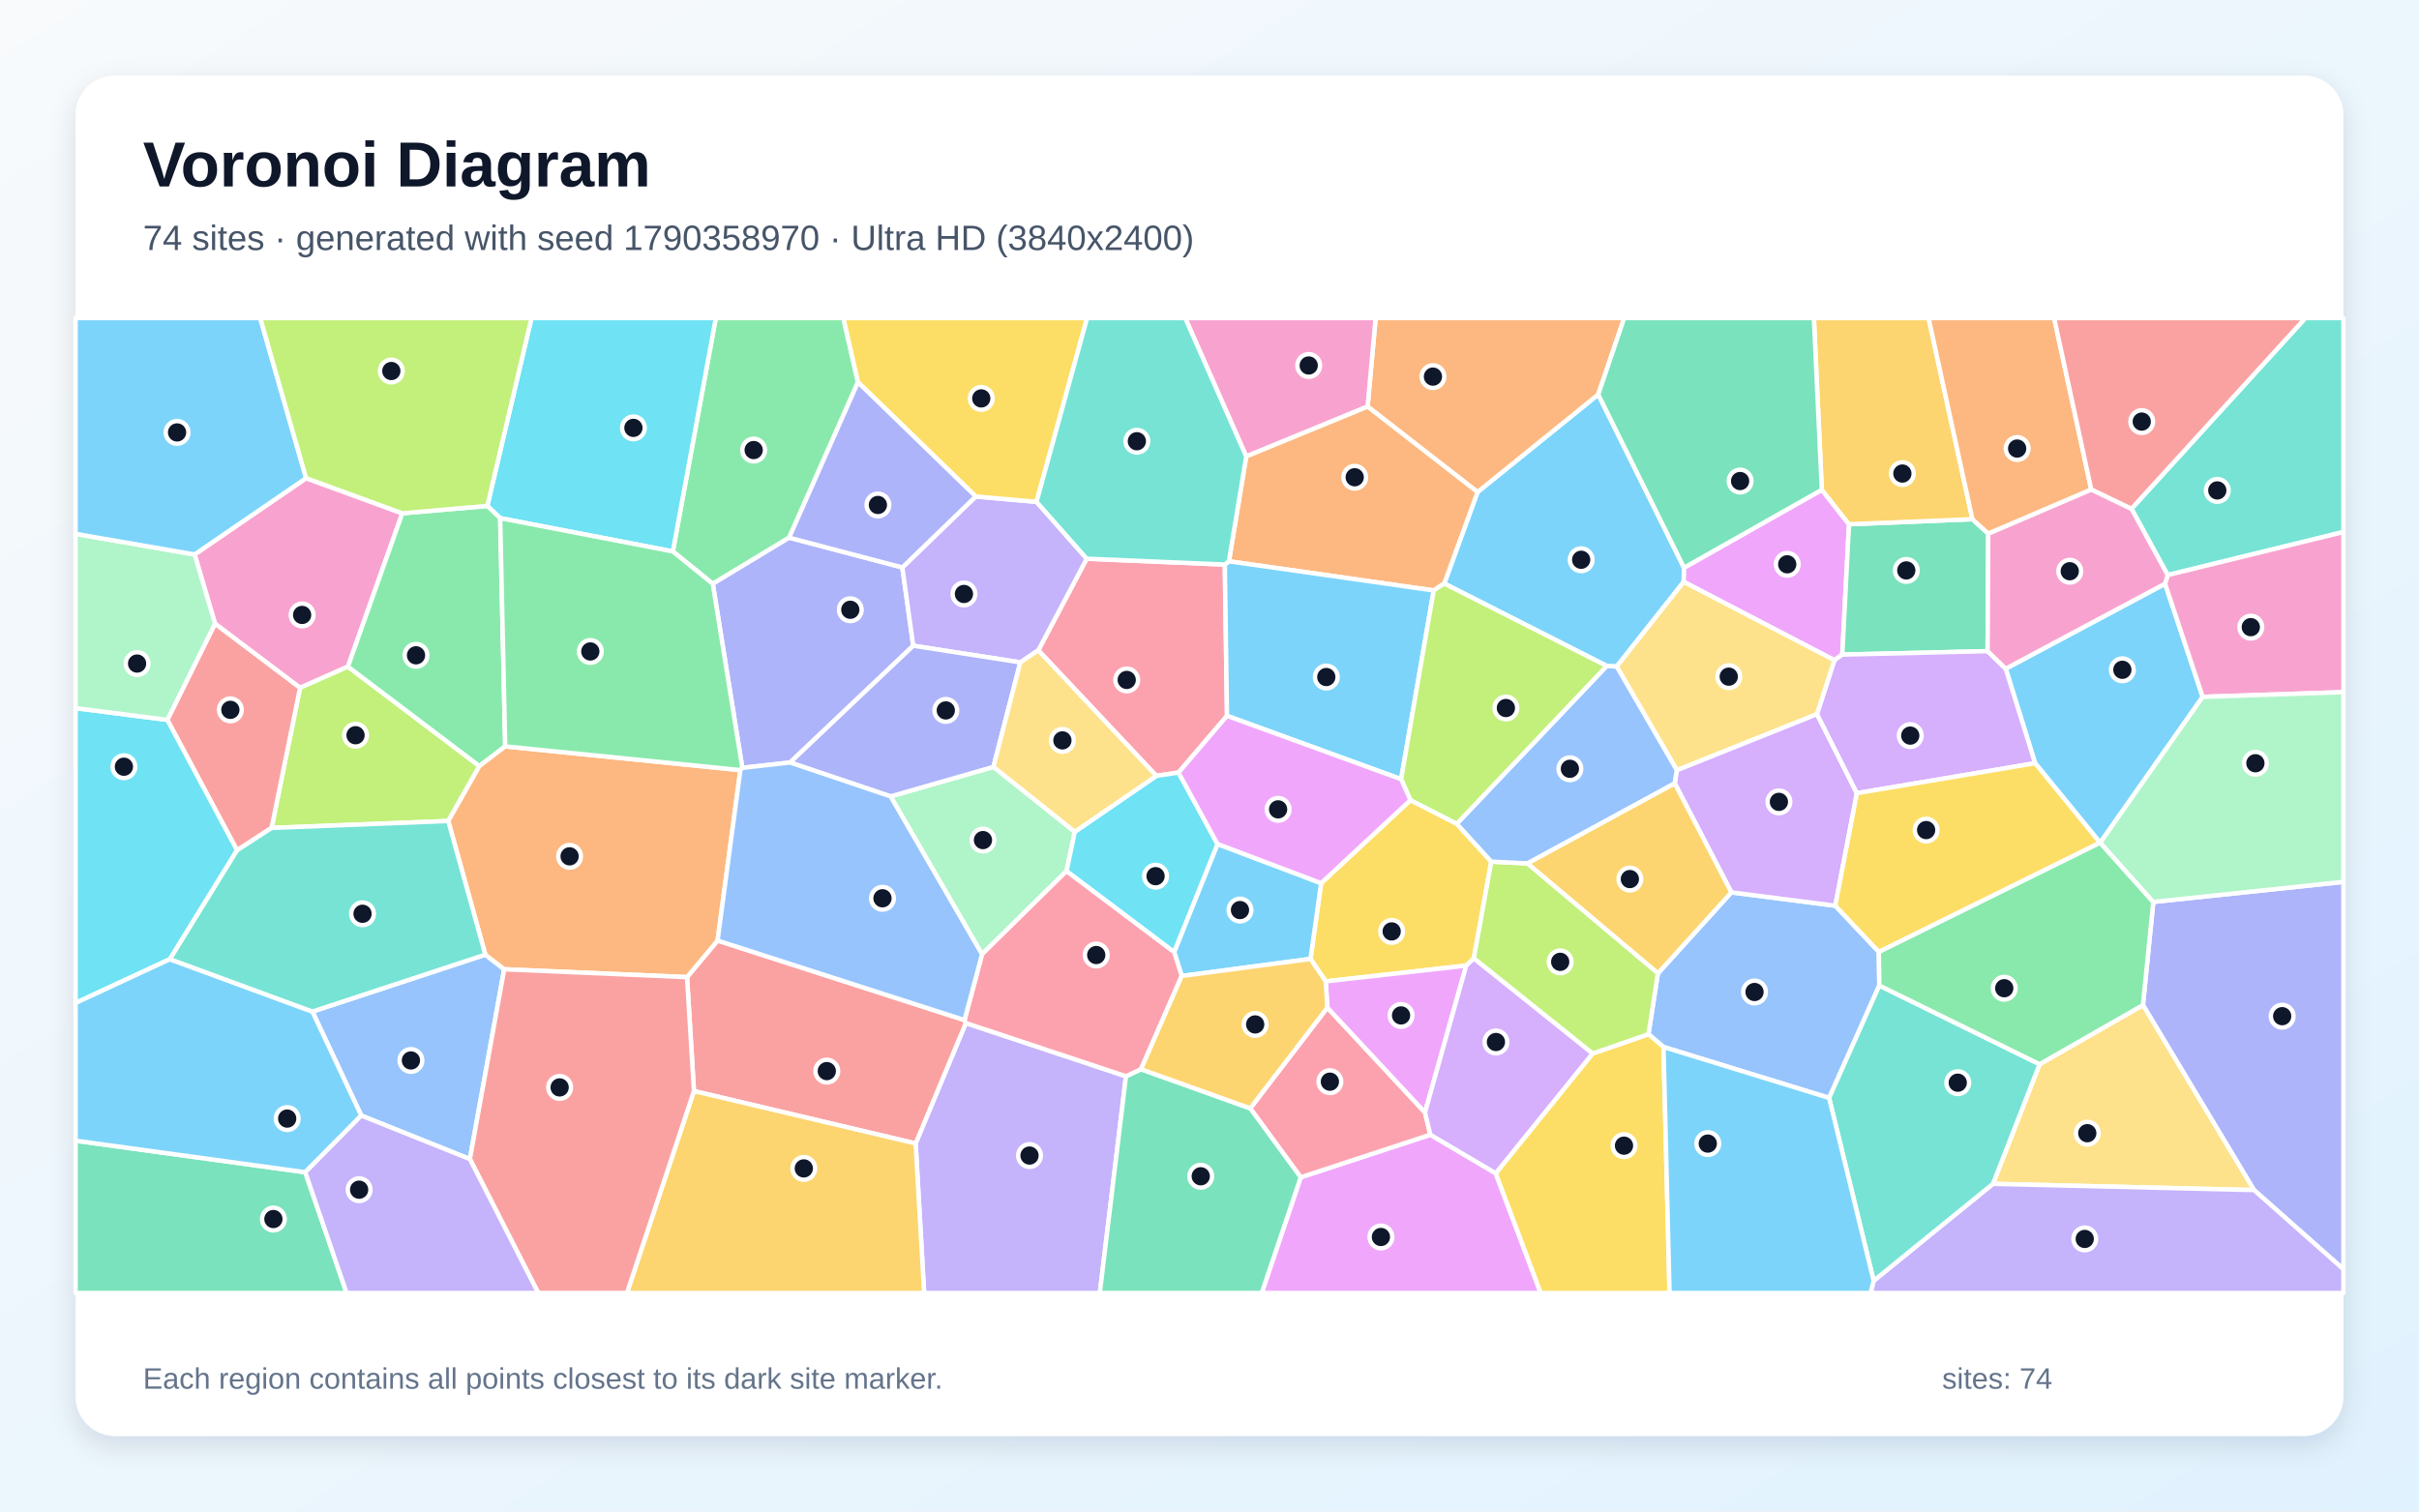
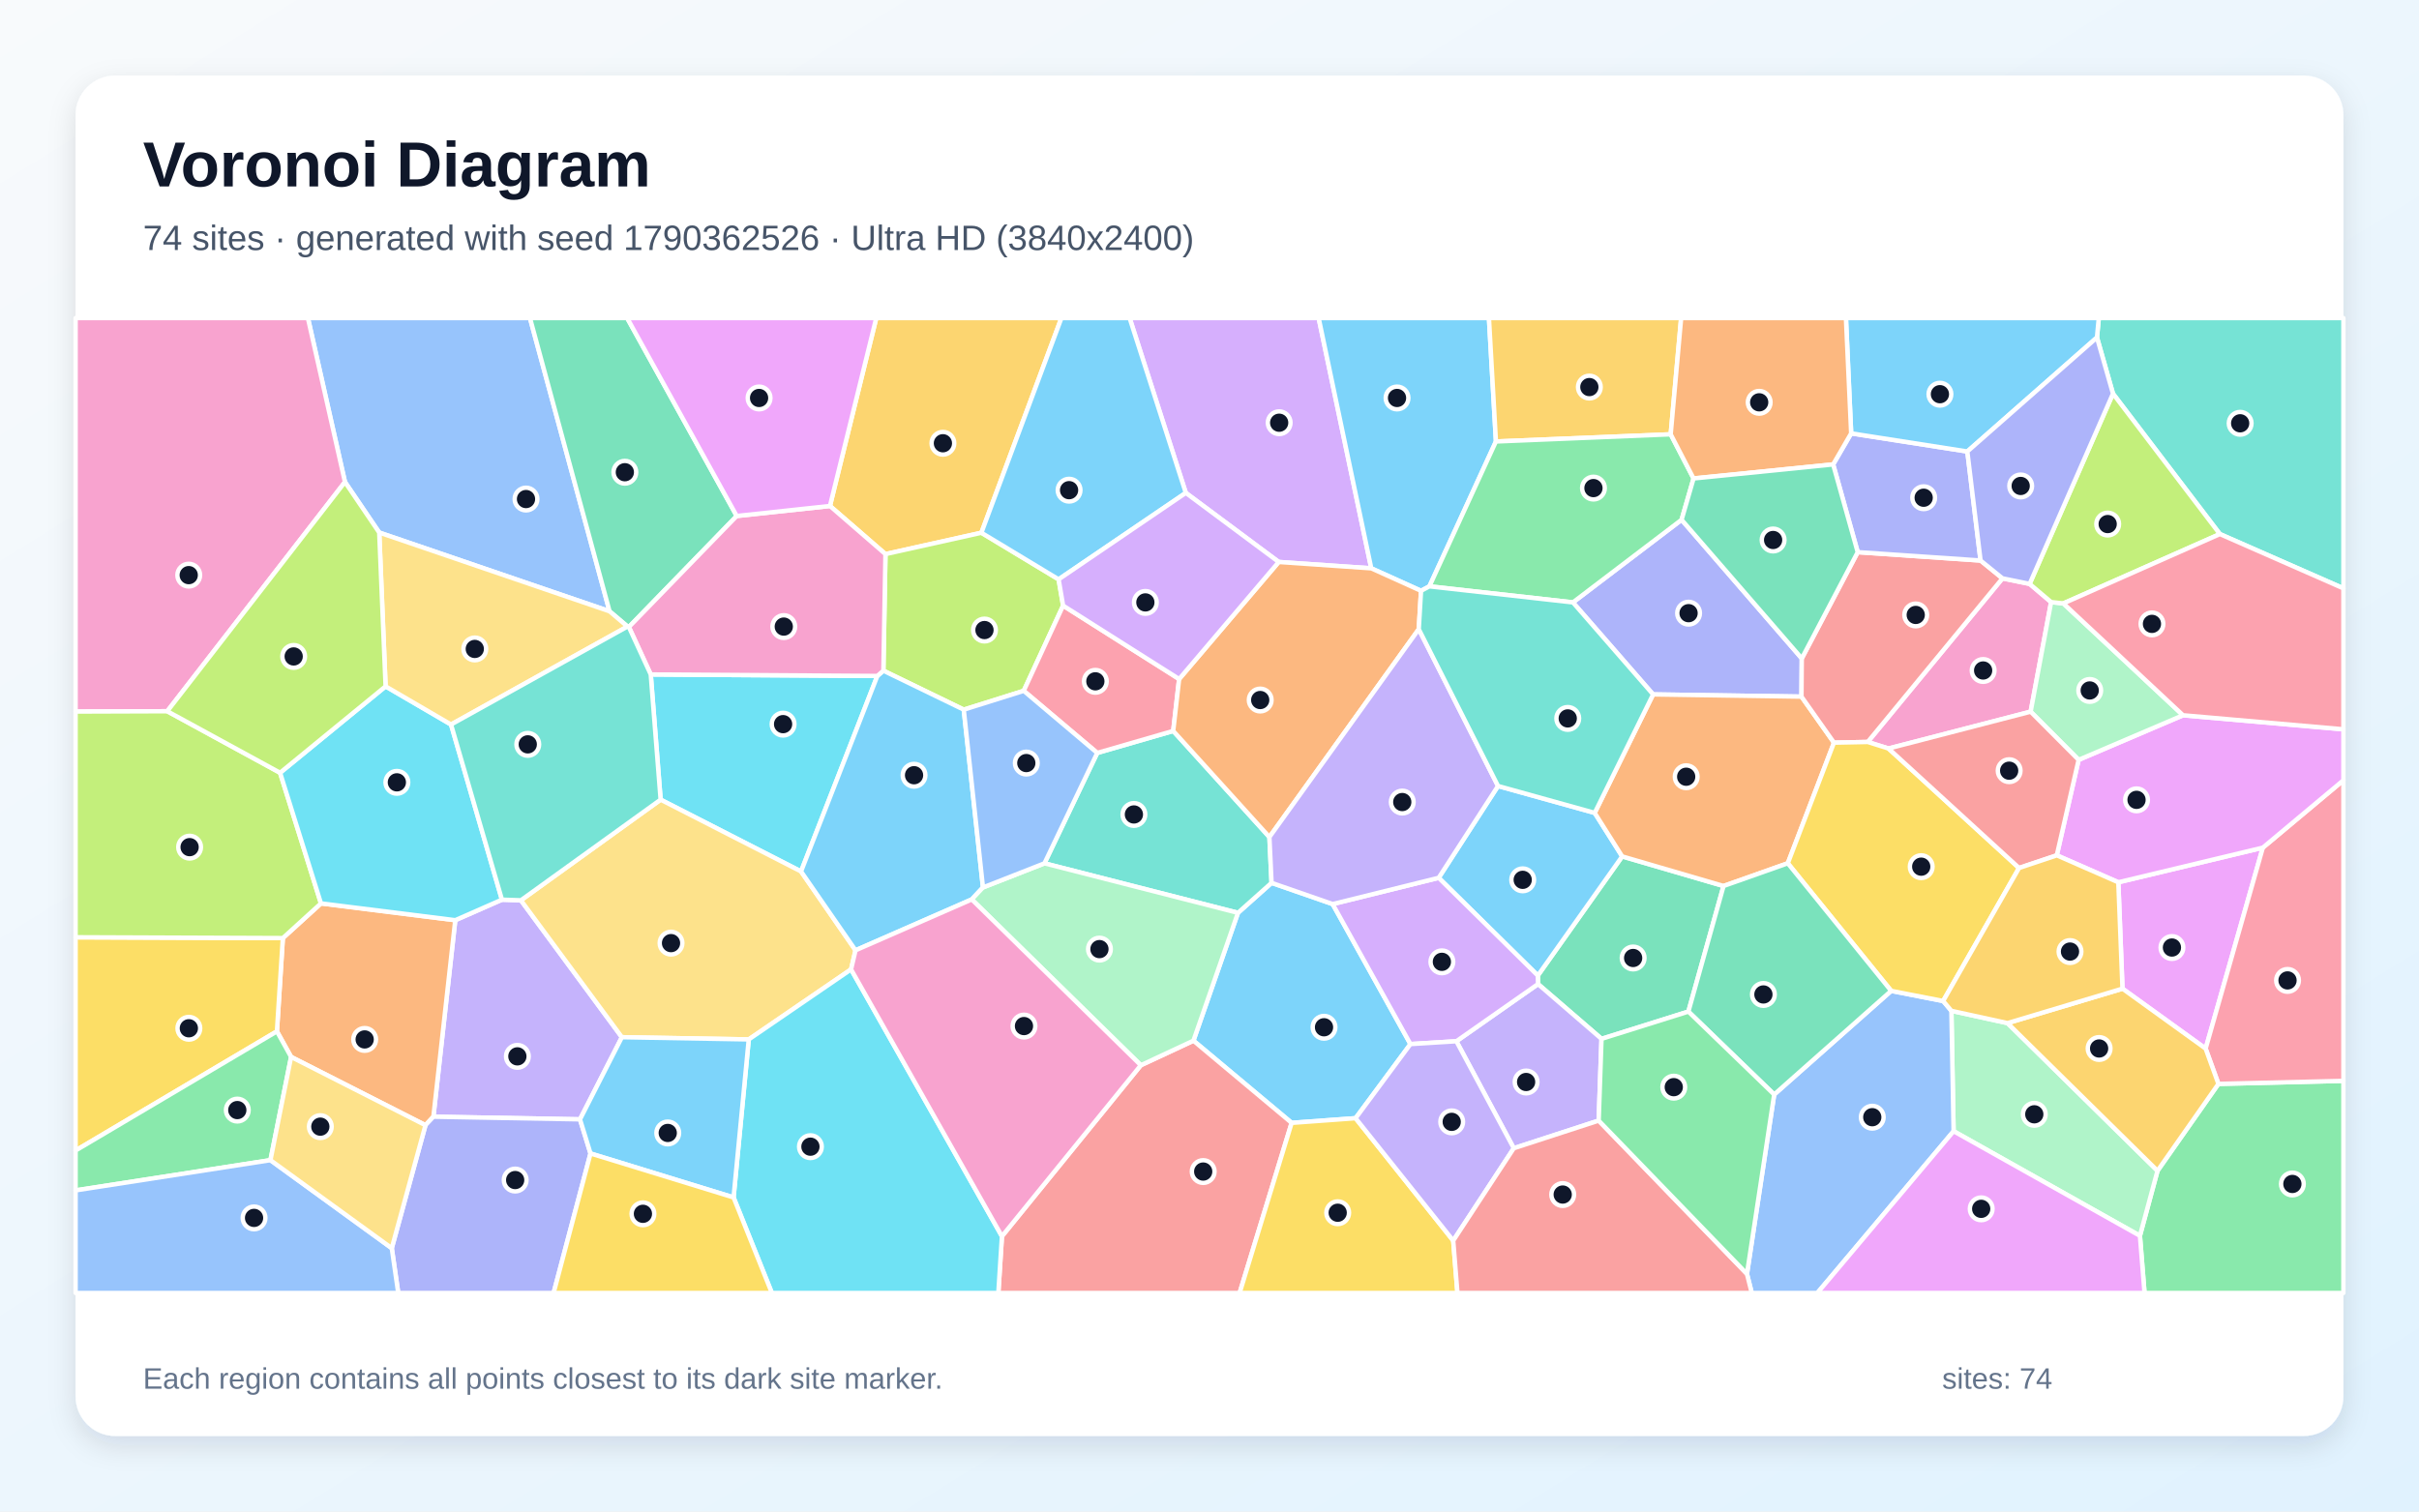
<svg xmlns="http://www.w3.org/2000/svg" width="3840" height="2400" viewBox="0 0 3840 2400" role="img" aria-labelledby="title description">
  <defs>
    <linearGradient id="background" x1="0" y1="0" x2="1" y2="1">
      <stop stop-color="#F8FAFC" />
      <stop offset="1" stop-color="#E0F2FE" />
    </linearGradient>
    <filter id="shadow" x="-5%" y="-5%" width="110%" height="110%">
      <feDropShadow dx="0" dy="15" stdDeviation="22" flood-color="#0F172A" flood-opacity=".12" />
    </filter>
  </defs>
  <rect width="3840" height="2400" fill="url(#background)" />
  <rect x="120" y="120" width="3600" height="2160" rx="63" fill="#FFFFFF" filter="url(#shadow)" />
  <g font-family="Arial, sans-serif">
    <text x="227" y="296" font-size="101" font-weight="700" fill="#0F172A">Voronoi Diagram</text>
-     <text x="227" y="397" font-size="56" fill="#475569">74 sites · generated with seed 1790358970 · Ultra HD (3840x2400)</text>
+     <text x="227" y="397" font-size="56" fill="#475569">74 sites · generated with seed 1790362526 · Ultra HD (3840x2400)</text>
  </g>
  <g stroke="#FFFFFF" stroke-width="7" stroke-linejoin="round">
-     <polygon points="2673.3,901.4 2672.8,923.9 2566.4,1058.3 2550.6,1057.4 2292.6,926.5 2345.5,781.3 2537.1,626.3" fill="#38BDF8" fill-opacity="0.65" />
-     <polygon points="1453.5,1815.6 1533.2,1624.4 1787.4,1708.9 1745.9,2053.0 1467.0,2053.0" fill="#A78BFA" fill-opacity="0.65" />
-     <polygon points="485.9,759.2 638.6,815.0 552.3,1058.5 476.3,1092.2 341.3,990.3 308.9,880.4" fill="#F472B6" fill-opacity="0.65" />
-     <polygon points="2171.0,645.6 2183.7,505.0 2578.3,505.0 2537.1,626.3 2345.5,781.3" fill="#FB923C" fill-opacity="0.65" />
-     <polygon points="2239.0,1270.4 2312.5,1308.0 2367.3,1368.1 2339.6,1521.8 2327.5,1533.2 2104.5,1558.2 2080.3,1522.6 2097.2,1402.3" fill="#FACC15" fill-opacity="0.65" />
-     <polygon points="1362.0,606.9 1252.7,853.7 1131.5,927.0 1068.1,875.6 1136.3,505.0 1338.8,505.0" fill="#4ADE80" fill-opacity="0.65" />
-     <polygon points="3441.1,913.1 3383.5,807.8 3659.6,505.0 3720.0,505.0 3720.0,844.7" fill="#2DD4BF" fill-opacity="0.65" />
-     <polygon points="2982.5,1511.3 2983.3,1564.8 2903.6,1743.3 2640.7,1662.4 2616.8,1642.1 2631.8,1545.5 2748.4,1416.9 2913.4,1438.1" fill="#60A5FA" fill-opacity="0.65" />
-     <polygon points="2064.8,1869.3 2270.6,1801.7 2374.3,1862.9 2445.8,2053.0 2002.9,2053.0" fill="#E879F9" fill-opacity="0.65" />
-     <polygon points="120.0,1811.2 484.6,1861.3 550.2,2053.0 120.0,2053.0" fill="#34D399" fill-opacity="0.65" />
-     <polygon points="1101.6,1732.4 1090.6,1551.5 1139.1,1493.4 1531.1,1619.7 1533.2,1624.4 1453.5,1815.6" fill="#F87171" fill-opacity="0.65" />
-     <polygon points="3578.1,1889.6 3401.8,1595.9 3418.2,1432.1 3720.0,1400.2 3720.0,2015.3" fill="#818CF8" fill-opacity="0.65" />
-     <polygon points="1101.6,1732.4 1453.5,1815.6 1467.0,2053.0 995.2,2053.0" fill="#FBBF24" fill-opacity="0.65" />
-     <polygon points="761.0,1216.4 711.6,1303.6 431.1,1314.6 476.3,1092.2 552.3,1058.5" fill="#A3E635" fill-opacity="0.65" />
-     <polygon points="2661.8,1222.8 2884.3,1133.7 2947.7,1259.4 2913.4,1438.1 2748.4,1416.9 2658.5,1243.6" fill="#C084FC" fill-opacity="0.65" />
-     <polygon points="1944.3,896.4 1947.8,1136.6 1870.8,1226.7 1835.6,1231.9 1648.2,1032.6 1725.1,887.1" fill="#FB7185" fill-opacity="0.65" />
-     <polygon points="1068.1,875.6 794.0,822.7 773.6,803.3 843.7,505.0 1136.3,505.0" fill="#22D3EE" fill-opacity="0.65" />
-     <polygon points="1413.7,1264.5 1577.0,1217.7 1706.2,1320.7 1693.1,1383.0 1558.9,1515.2" fill="#86EFAC" fill-opacity="0.65" />
-     <polygon points="3163.7,1879.7 3237.7,1689.8 3401.8,1595.9 3578.1,1889.6" fill="#FCD34D" fill-opacity="0.65" />
-     <polygon points="1875.9,1549.7 1863.9,1511.5 1932.7,1340.1 2097.2,1402.3 2080.3,1522.6" fill="#38BDF8" fill-opacity="0.65" />
-     <polygon points="3436.9,926.8 3496.6,1106.5 3334.0,1338.0 3333.6,1337.9 3230.6,1211.8 3183.9,1061.8" fill="#38BDF8" fill-opacity="0.65" />
-     <polygon points="2974.3,2033.6 3163.7,1879.7 3578.1,1889.6 3720.0,2015.3 3720.0,2053.0 2969.4,2053.0" fill="#A78BFA" fill-opacity="0.65" />
-     <polygon points="1978.3,724.8 1881.4,505.0 2183.7,505.0 2171.0,645.6" fill="#F472B6" fill-opacity="0.65" />
-     <polygon points="2275.9,937.5 1950.8,891.2 1978.3,724.8 2171.0,645.6 2345.5,781.3 2292.6,926.5" fill="#FB923C" fill-opacity="0.65" />
-     <polygon points="2374.3,1862.9 2528.1,1672.8 2616.8,1642.1 2640.7,1662.4 2650.3,2053.0 2445.8,2053.0" fill="#FACC15" fill-opacity="0.65" />
-     <polygon points="802.0,1185.1 761.0,1216.4 552.3,1058.5 638.6,815.0 773.6,803.3 794.0,822.7" fill="#4ADE80" fill-opacity="0.65" />
-     <polygon points="2903.6,1743.3 2983.3,1564.8 3237.7,1689.8 3163.7,1879.7 2974.3,2033.6" fill="#2DD4BF" fill-opacity="0.65" />
-     <polygon points="745.9,1840.4 573.5,1771.3 495.9,1606.2 770.4,1515.8 800.4,1539.0" fill="#60A5FA" fill-opacity="0.65" />
-     <polygon points="2892.0,777.7 2935.2,832.4 2924.5,1039.4 2912.0,1048.3 2672.8,923.9 2673.3,901.4" fill="#E879F9" fill-opacity="0.65" />
-     <polygon points="3156.2,847.2 3155.2,1033.9 2924.5,1039.4 2935.2,832.4 3131.1,824.4" fill="#34D399" fill-opacity="0.65" />
-     <polygon points="431.1,1314.6 376.3,1350.1 265.6,1143.0 341.3,990.3 476.3,1092.2" fill="#F87171" fill-opacity="0.65" />
-     <polygon points="1432.4,901.0 1449.7,1025.3 1254.2,1210.7 1178.4,1219.2 1131.5,927.0 1252.7,853.7" fill="#818CF8" fill-opacity="0.65" />
-     <polygon points="2658.5,1243.6 2748.4,1416.9 2631.8,1545.5 2424.5,1370.9" fill="#FBBF24" fill-opacity="0.65" />
-     <polygon points="2528.1,1672.8 2339.6,1521.8 2367.3,1368.1 2424.5,1370.9 2631.8,1545.5 2616.8,1642.1" fill="#A3E635" fill-opacity="0.65" />
-     <polygon points="2912.0,1048.3 2924.5,1039.4 3155.2,1033.9 3183.9,1061.8 3230.6,1211.8 2947.7,1259.4 2884.3,1133.7" fill="#C084FC" fill-opacity="0.65" />
-     <polygon points="2107.1,1599.9 2262.1,1766.4 2270.6,1801.7 2064.8,1869.3 1984.6,1759.8" fill="#FB7185" fill-opacity="0.65" />
-     <polygon points="265.6,1143.0 376.3,1350.1 269.7,1523.0 120.0,1592.5 120.0,1124.4" fill="#22D3EE" fill-opacity="0.65" />
-     <polygon points="265.6,1143.0 120.0,1124.4 120.0,847.7 308.9,880.4 341.3,990.3" fill="#86EFAC" fill-opacity="0.65" />
-     <polygon points="2912.0,1048.3 2884.3,1133.7 2661.8,1222.8 2566.4,1058.3 2672.8,923.9" fill="#FCD34D" fill-opacity="0.65" />
-     <polygon points="269.7,1523.0 495.9,1606.2 573.5,1771.3 484.6,1861.3 120.0,1811.2 120.0,1592.5" fill="#38BDF8" fill-opacity="0.65" />
-     <polygon points="2224.2,1237.2 1947.8,1136.6 1944.3,896.4 1950.8,891.2 2275.9,937.5" fill="#38BDF8" fill-opacity="0.65" />
-     <polygon points="1548.9,788.3 1645.4,796.8 1725.1,887.1 1648.2,1032.6 1619.7,1051.7 1449.7,1025.3 1432.4,901.0" fill="#A78BFA" fill-opacity="0.65" />
-     <polygon points="3496.6,1106.5 3436.9,926.8 3441.1,913.1 3720.0,844.7 3720.0,1099.0" fill="#F472B6" fill-opacity="0.65" />
-     <polygon points="1175.3,1222.8 1139.1,1493.4 1090.6,1551.5 800.4,1539.0 770.4,1515.8 711.6,1303.6 761.0,1216.4 802.0,1185.1" fill="#FB923C" fill-opacity="0.65" />
-     <polygon points="1645.4,796.8 1548.9,788.3 1362.0,606.9 1338.8,505.0 1725.7,505.0" fill="#FACC15" fill-opacity="0.65" />
-     <polygon points="3237.7,1689.8 2983.3,1564.8 2982.5,1511.3 3333.6,1337.9 3334.0,1338.0 3418.2,1432.1 3401.8,1595.9" fill="#4ADE80" fill-opacity="0.65" />
-     <polygon points="1978.3,724.8 1950.8,891.2 1944.3,896.4 1725.1,887.1 1645.4,796.8 1725.7,505.0 1881.4,505.0" fill="#2DD4BF" fill-opacity="0.65" />
-     <polygon points="2661.8,1222.8 2658.5,1243.6 2424.5,1370.9 2367.3,1368.1 2312.5,1308.0 2550.6,1057.4 2566.4,1058.3" fill="#60A5FA" fill-opacity="0.65" />
-     <polygon points="2262.1,1766.4 2107.1,1599.9 2104.5,1558.2 2327.5,1533.2" fill="#E879F9" fill-opacity="0.65" />
-     <polygon points="1787.4,1708.9 1811.3,1697.7 1984.6,1759.8 2064.8,1869.3 2002.9,2053.0 1745.9,2053.0" fill="#34D399" fill-opacity="0.65" />
-     <polygon points="745.9,1840.4 800.4,1539.0 1090.6,1551.5 1101.6,1732.4 995.2,2053.0 854.4,2053.0" fill="#F87171" fill-opacity="0.65" />
-     <polygon points="1254.2,1210.7 1449.7,1025.3 1619.7,1051.7 1577.0,1217.7 1413.7,1264.5" fill="#818CF8" fill-opacity="0.65" />
-     <polygon points="3131.1,824.4 2935.2,832.4 2892.0,777.7 2879.4,505.0 3061.5,505.0" fill="#FBBF24" fill-opacity="0.65" />
-     <polygon points="2312.5,1308.0 2239.0,1270.4 2224.2,1237.2 2275.9,937.5 2292.6,926.5 2550.6,1057.4" fill="#A3E635" fill-opacity="0.65" />
-     <polygon points="2528.1,1672.8 2374.3,1862.9 2270.6,1801.7 2262.1,1766.4 2327.5,1533.2 2339.6,1521.8" fill="#C084FC" fill-opacity="0.65" />
-     <polygon points="1558.9,1515.2 1693.1,1383.0 1863.9,1511.5 1875.9,1549.7 1811.3,1697.7 1787.4,1708.9 1533.2,1624.4 1531.1,1619.7" fill="#FB7185" fill-opacity="0.65" />
-     <polygon points="1693.1,1383.0 1706.2,1320.7 1835.6,1231.9 1870.8,1226.7 1932.7,1340.1 1863.9,1511.5" fill="#22D3EE" fill-opacity="0.65" />
-     <polygon points="3418.2,1432.1 3334.0,1338.0 3496.6,1106.5 3720.0,1099.0 3720.0,1400.2" fill="#86EFAC" fill-opacity="0.65" />
-     <polygon points="1619.7,1051.7 1648.2,1032.6 1835.6,1231.9 1706.2,1320.7 1577.0,1217.7" fill="#FCD34D" fill-opacity="0.65" />
-     <polygon points="2640.7,1662.4 2903.6,1743.3 2974.3,2033.6 2969.4,2053.0 2650.3,2053.0" fill="#38BDF8" fill-opacity="0.65" />
-     <polygon points="485.9,759.2 308.9,880.4 120.0,847.7 120.0,505.0 413.1,505.0" fill="#38BDF8" fill-opacity="0.65" />
-     <polygon points="484.6,1861.3 573.5,1771.3 745.9,1840.4 854.4,2053.0 550.2,2053.0" fill="#A78BFA" fill-opacity="0.65" />
-     <polygon points="3436.9,926.8 3183.9,1061.8 3155.2,1033.9 3156.2,847.2 3319.7,777.1 3383.5,807.8 3441.1,913.1" fill="#F472B6" fill-opacity="0.65" />
-     <polygon points="3319.7,777.1 3156.2,847.2 3131.1,824.4 3061.5,505.0 3260.8,505.0" fill="#FB923C" fill-opacity="0.65" />
-     <polygon points="3230.6,1211.8 3333.6,1337.9 2982.5,1511.3 2913.4,1438.1 2947.7,1259.4" fill="#FACC15" fill-opacity="0.65" />
-     <polygon points="1178.4,1219.2 1175.3,1222.8 802.0,1185.1 794.0,822.7 1068.1,875.6 1131.5,927.0" fill="#4ADE80" fill-opacity="0.65" />
-     <polygon points="269.7,1523.0 376.3,1350.1 431.1,1314.6 711.6,1303.6 770.4,1515.8 495.9,1606.2" fill="#2DD4BF" fill-opacity="0.65" />
-     <polygon points="1531.1,1619.7 1139.1,1493.4 1175.3,1222.8 1178.4,1219.2 1254.2,1210.7 1413.7,1264.5 1558.9,1515.2" fill="#60A5FA" fill-opacity="0.65" />
-     <polygon points="2224.2,1237.2 2239.0,1270.4 2097.2,1402.3 1932.7,1340.1 1870.8,1226.7 1947.8,1136.6" fill="#E879F9" fill-opacity="0.65" />
-     <polygon points="2892.0,777.7 2673.3,901.4 2537.1,626.3 2578.3,505.0 2879.4,505.0" fill="#34D399" fill-opacity="0.65" />
-     <polygon points="3383.5,807.8 3319.7,777.1 3260.8,505.0 3659.6,505.0" fill="#F87171" fill-opacity="0.65" />
-     <polygon points="1548.9,788.3 1432.4,901.0 1252.7,853.7 1362.0,606.9" fill="#818CF8" fill-opacity="0.65" />
-     <polygon points="2107.1,1599.9 1984.6,1759.8 1811.3,1697.7 1875.9,1549.7 2080.3,1522.6 2104.5,1558.2" fill="#FBBF24" fill-opacity="0.65" />
-     <polygon points="773.6,803.3 638.6,815.0 485.9,759.2 413.1,505.0 843.7,505.0" fill="#A3E635" fill-opacity="0.65" />
+     <polygon points="2115.5,1435.5 2239.0,1657.8 2151.9,1775.5 2050.4,1782.9 1894.5,1652.4 1965.2,1449.4 2018.5,1401.8" fill="#38BDF8" fill-opacity="0.65" />
+     <polygon points="920.7,1777.3 688.0,1773.1 722.7,1461.1 796.8,1428.5 826.9,1429.5 987.2,1646.9" fill="#A78BFA" fill-opacity="0.65" />
+     <polygon points="2997.9,1188.5 2964.9,1178.1 3178.8,918.3 3221.9,927.1 3256.0,956.0 3223.5,1130.0" fill="#F472B6" fill-opacity="0.65" />
+     <polygon points="675.4,1786.6 462.1,1678.2 439.6,1637.6 449.0,1489.5 509.5,1434.4 722.7,1461.1 688.0,1773.1" fill="#FB923C" fill-opacity="0.65" />
+     <polygon points="120.0,1826.8 120.0,1488.2 449.0,1489.5 439.6,1637.6" fill="#FACC15" fill-opacity="0.65" />
+     <polygon points="3397.0,1962.2 3424.9,1859.0 3521.6,1721.0 3720.0,1716.2 3720.0,2053.0 3404.3,2053.0" fill="#4ADE80" fill-opacity="0.65" />
+     <polygon points="1658.0,1370.8 1741.8,1195.5 1862.4,1160.6 2015.1,1329.1 2018.5,1401.8 1965.2,1449.4" fill="#2DD4BF" fill-opacity="0.65" />
+     <polygon points="967.6,970.6 602.0,845.6 547.6,765.3 488.8,505.0 841.3,505.0" fill="#60A5FA" fill-opacity="0.65" />
+     <polygon points="3369.3,1569.8 3362.7,1400.9 3592.1,1345.9 3501.3,1665.0" fill="#E879F9" fill-opacity="0.65" />
+     <polygon points="2680.2,1606.2 2542.3,1649.5 2441.5,1562.5 2441.2,1549.0 2575.1,1359.8 2736.0,1406.8" fill="#34D399" fill-opacity="0.65" />
+     <polygon points="1590.5,1963.0 1811.0,1691.4 1894.5,1652.4 2050.4,1782.9 1967.8,2053.0 1584.8,2053.0" fill="#F87171" fill-opacity="0.65" />
+     <polygon points="2496.9,956.5 2669.4,825.3 2860.2,1045.5 2859.7,1106.1 2624.2,1102.6" fill="#818CF8" fill-opacity="0.65" />
+     <polygon points="1557.9,845.9 1405.6,879.8 1317.5,803.4 1391.0,505.0 1684.9,505.0" fill="#FBBF24" fill-opacity="0.65" />
+     <polygon points="1529.9,1126.8 1402.3,1064.9 1405.6,879.8 1557.9,845.9 1680.5,919.9 1687.6,961.6 1625.1,1096.9" fill="#A3E635" fill-opacity="0.65" />
+     <polygon points="2176.8,902.4 2029.9,892.3 1882.4,782.6 1793.2,505.0 2093.3,505.0" fill="#C084FC" fill-opacity="0.65" />
+     <polygon points="3521.6,1721.0 3501.3,1665.0 3592.1,1345.9 3720.0,1238.9 3720.0,1716.2" fill="#FB7185" fill-opacity="0.65" />
+     <polygon points="1033.0,1070.9 1392.7,1073.3 1271.6,1383.7 1048.7,1269.7" fill="#22D3EE" fill-opacity="0.65" />
+     <polygon points="3101.2,1796.1 3097.7,1605.0 3186.8,1624.5 3424.9,1859.0 3397.0,1962.2" fill="#86EFAC" fill-opacity="0.65" />
+     <polygon points="1351.0,1539.2 1188.6,1650.4 987.2,1646.9 826.9,1429.5 1048.7,1269.7 1271.6,1383.7 1358.1,1508.9" fill="#FCD34D" fill-opacity="0.65" />
+     <polygon points="2374.7,701.0 2269.1,931.0 2255.8,938.1 2176.8,902.4 2093.3,505.0 2363.6,505.0" fill="#38BDF8" fill-opacity="0.65" />
+     <polygon points="2378.0,1248.0 2531.5,1290.7 2575.1,1359.8 2441.2,1549.0 2283.8,1393.8" fill="#38BDF8" fill-opacity="0.65" />
+     <polygon points="2537.8,1779.3 2403.0,1823.2 2311.9,1653.3 2441.5,1562.5 2542.3,1649.5" fill="#A78BFA" fill-opacity="0.65" />
+     <polygon points="547.6,765.3 265.5,1129.3 120.0,1129.8 120.0,505.0 488.8,505.0" fill="#F472B6" fill-opacity="0.65" />
+     <polygon points="2838.0,1370.7 2736.0,1406.8 2575.1,1359.8 2531.5,1290.7 2624.2,1102.6 2859.7,1106.1 2911.3,1179.2" fill="#FB923C" fill-opacity="0.65" />
+     <polygon points="2050.4,1782.9 2151.9,1775.5 2306.9,1969.9 2313.6,2053.0 1967.8,2053.0" fill="#FACC15" fill-opacity="0.65" />
+     <polygon points="429.3,1842.1 120.0,1890.1 120.0,1826.8 439.6,1637.6 462.1,1678.2" fill="#4ADE80" fill-opacity="0.65" />
+     <polygon points="3523.9,848.0 3354.2,625.0 3328.8,535.8 3331.7,505.0 3720.0,505.0 3720.0,934.2" fill="#2DD4BF" fill-opacity="0.65" />
+     <polygon points="2773.2,2022.7 2816.4,1737.9 3002.1,1573.3 3084.6,1589.4 3097.7,1605.0 3101.2,1796.1 2884.9,2053.0 2780.8,2053.0" fill="#60A5FA" fill-opacity="0.65" />
+     <polygon points="3592.1,1345.9 3362.7,1400.9 3265.0,1358.1 3299.7,1206.5 3465.4,1135.7 3720.0,1158.0 3720.0,1238.9" fill="#E879F9" fill-opacity="0.65" />
+     <polygon points="1169.5,819.3 998.3,995.6 996.1,994.8 967.6,970.6 841.3,505.0 995.6,505.0" fill="#34D399" fill-opacity="0.65" />
+     <polygon points="2949.0,876.7 3144.0,890.0 3178.8,918.3 2964.9,1178.1 2911.3,1179.2 2859.7,1106.1 2860.2,1045.5" fill="#F87171" fill-opacity="0.65" />
+     <polygon points="621.9,1981.9 675.4,1786.6 688.0,1773.1 920.7,1777.3 937.4,1831.5 878.8,2053.0 632.2,2053.0" fill="#818CF8" fill-opacity="0.65" />
+     <polygon points="2652.1,689.6 2374.7,701.0 2363.6,505.0 2668.7,505.0" fill="#FBBF24" fill-opacity="0.65" />
+     <polygon points="265.5,1129.3 444.6,1227.0 509.5,1434.4 449.0,1489.5 120.0,1488.2 120.0,1129.8" fill="#A3E635" fill-opacity="0.65" />
+     <polygon points="2283.8,1393.8 2441.2,1549.0 2441.5,1562.5 2311.9,1653.3 2239.0,1657.8 2115.5,1435.5" fill="#C084FC" fill-opacity="0.65" />
+     <polygon points="1625.1,1096.9 1687.6,961.6 1871.8,1078.2 1862.4,1160.6 1741.8,1195.5" fill="#FB7185" fill-opacity="0.65" />
+     <polygon points="444.6,1227.0 612.1,1089.8 716.0,1150.4 796.8,1428.5 722.7,1461.1 509.5,1434.4" fill="#22D3EE" fill-opacity="0.65" />
+     <polygon points="3465.4,1135.7 3299.7,1206.5 3223.5,1130.0 3256.0,956.0 3275.4,958.1" fill="#86EFAC" fill-opacity="0.65" />
+     <polygon points="716.0,1150.4 612.1,1089.8 602.0,845.6 967.6,970.6 996.1,994.8" fill="#FCD34D" fill-opacity="0.65" />
+     <polygon points="1560.4,1409.1 1542.6,1428.1 1358.1,1508.9 1271.6,1383.7 1392.7,1073.3 1402.3,1064.9 1529.9,1126.8" fill="#38BDF8" fill-opacity="0.65" />
+     <polygon points="1882.4,782.6 1680.5,919.9 1557.9,845.9 1684.9,505.0 1793.2,505.0" fill="#38BDF8" fill-opacity="0.65" />
+     <polygon points="2306.9,1969.9 2151.9,1775.5 2239.0,1657.8 2311.9,1653.3 2403.0,1823.2" fill="#A78BFA" fill-opacity="0.65" />
+     <polygon points="998.3,995.6 1169.5,819.3 1317.5,803.4 1405.6,879.8 1402.3,1064.9 1392.7,1073.3 1033.0,1070.9" fill="#F472B6" fill-opacity="0.65" />
+     <polygon points="1871.8,1078.2 2029.9,892.3 2176.8,902.4 2255.8,938.1 2252.2,999.0 2015.1,1329.1 1862.4,1160.6" fill="#FB923C" fill-opacity="0.65" />
+     <polygon points="3084.6,1589.4 3002.1,1573.3 2838.0,1370.7 2911.3,1179.2 2964.9,1178.1 2997.9,1188.5 3205.1,1378.2" fill="#FACC15" fill-opacity="0.65" />
+     <polygon points="2652.1,689.6 2688.4,759.7 2669.4,825.3 2496.9,956.5 2269.1,931.0 2374.7,701.0" fill="#4ADE80" fill-opacity="0.65" />
+     <polygon points="716.0,1150.4 996.1,994.8 998.3,995.6 1033.0,1070.9 1048.7,1269.7 826.9,1429.5 796.8,1428.5" fill="#2DD4BF" fill-opacity="0.65" />
+     <polygon points="120.0,1890.1 429.3,1842.1 621.9,1981.9 632.2,2053.0 120.0,2053.0" fill="#60A5FA" fill-opacity="0.65" />
+     <polygon points="3101.2,1796.1 3397.0,1962.2 3404.3,2053.0 2884.9,2053.0" fill="#E879F9" fill-opacity="0.65" />
+     <polygon points="3002.1,1573.3 2816.4,1737.9 2680.2,1606.2 2736.0,1406.8 2838.0,1370.7" fill="#34D399" fill-opacity="0.65" />
+     <polygon points="2306.9,1969.9 2403.0,1823.2 2537.8,1779.3 2773.2,2022.7 2780.8,2053.0 2313.6,2053.0" fill="#F87171" fill-opacity="0.65" />
+     <polygon points="2910.0,737.4 2938.6,688.1 3123.0,716.9 3144.0,890.0 2949.0,876.7" fill="#818CF8" fill-opacity="0.65" />
+     <polygon points="3186.8,1624.5 3369.3,1569.8 3501.3,1665.0 3521.6,1721.0 3424.9,1859.0" fill="#FBBF24" fill-opacity="0.65" />
+     <polygon points="3354.2,625.0 3523.9,848.0 3275.4,958.1 3256.0,956.0 3221.9,927.1" fill="#A3E635" fill-opacity="0.65" />
+     <polygon points="1882.4,782.6 2029.9,892.3 1871.8,1078.2 1687.6,961.6 1680.5,919.9" fill="#C084FC" fill-opacity="0.65" />
+     <polygon points="3465.4,1135.7 3275.4,958.1 3523.9,848.0 3720.0,934.2 3720.0,1158.0" fill="#FB7185" fill-opacity="0.65" />
+     <polygon points="1164.5,1901.3 1188.6,1650.4 1351.0,1539.2 1590.5,1963.0 1584.8,2053.0 1225.3,2053.0" fill="#22D3EE" fill-opacity="0.65" />
+     <polygon points="1811.0,1691.4 1542.6,1428.1 1560.4,1409.1 1658.0,1370.8 1965.2,1449.4 1894.5,1652.4" fill="#86EFAC" fill-opacity="0.65" />
+     <polygon points="429.3,1842.1 462.1,1678.2 675.4,1786.6 621.9,1981.9" fill="#FCD34D" fill-opacity="0.65" />
+     <polygon points="937.4,1831.5 920.7,1777.3 987.2,1646.9 1188.6,1650.4 1164.5,1901.3" fill="#38BDF8" fill-opacity="0.65" />
+     <polygon points="3328.8,535.8 3123.0,716.9 2938.6,688.1 2930.3,505.0 3331.7,505.0" fill="#38BDF8" fill-opacity="0.65" />
+     <polygon points="2252.2,999.0 2378.0,1248.0 2283.8,1393.8 2115.5,1435.5 2018.5,1401.8 2015.1,1329.1" fill="#A78BFA" fill-opacity="0.65" />
+     <polygon points="1351.0,1539.2 1358.1,1508.9 1542.6,1428.1 1811.0,1691.4 1590.5,1963.0" fill="#F472B6" fill-opacity="0.65" />
+     <polygon points="2938.6,688.1 2910.0,737.4 2688.4,759.7 2652.1,689.6 2668.7,505.0 2930.3,505.0" fill="#FB923C" fill-opacity="0.65" />
+     <polygon points="937.4,1831.5 1164.5,1901.3 1225.3,2053.0 878.8,2053.0" fill="#FACC15" fill-opacity="0.65" />
+     <polygon points="2537.8,1779.3 2542.3,1649.5 2680.2,1606.2 2816.4,1737.9 2773.2,2022.7" fill="#4ADE80" fill-opacity="0.65" />
+     <polygon points="2252.2,999.0 2255.8,938.1 2269.1,931.0 2496.9,956.5 2624.2,1102.6 2531.5,1290.7 2378.0,1248.0" fill="#2DD4BF" fill-opacity="0.65" />
+     <polygon points="1560.4,1409.1 1529.9,1126.8 1625.1,1096.9 1741.8,1195.5 1658.0,1370.8" fill="#60A5FA" fill-opacity="0.65" />
+     <polygon points="1317.5,803.4 1169.5,819.3 995.6,505.0 1391.0,505.0" fill="#E879F9" fill-opacity="0.65" />
+     <polygon points="2910.0,737.4 2949.0,876.7 2860.2,1045.5 2669.4,825.3 2688.4,759.7" fill="#34D399" fill-opacity="0.65" />
+     <polygon points="3299.7,1206.5 3265.0,1358.1 3205.1,1378.2 2997.9,1188.5 3223.5,1130.0" fill="#F87171" fill-opacity="0.65" />
+     <polygon points="3328.8,535.8 3354.2,625.0 3221.9,927.1 3178.8,918.3 3144.0,890.0 3123.0,716.9" fill="#818CF8" fill-opacity="0.65" />
+     <polygon points="3186.8,1624.5 3097.7,1605.0 3084.6,1589.4 3205.1,1378.2 3265.0,1358.1 3362.7,1400.9 3369.3,1569.8" fill="#FBBF24" fill-opacity="0.65" />
+     <polygon points="612.1,1089.8 444.6,1227.0 265.5,1129.3 547.6,765.3 602.0,845.6" fill="#A3E635" fill-opacity="0.65" />
  </g>
  <g>
-     <circle cx="2510.0" cy="888.8" r="18" fill="#0F172A" stroke="#FFFFFF" stroke-width="7" />
-     <circle cx="1634.3" cy="1834.8" r="18" fill="#0F172A" stroke="#FFFFFF" stroke-width="7" />
-     <circle cx="479.6" cy="976.4" r="18" fill="#0F172A" stroke="#FFFFFF" stroke-width="7" />
-     <circle cx="2274.7" cy="598.0" r="18" fill="#0F172A" stroke="#FFFFFF" stroke-width="7" />
-     <circle cx="2209.2" cy="1478.9" r="18" fill="#0F172A" stroke="#FFFFFF" stroke-width="7" />
-     <circle cx="1196.4" cy="714.6" r="18" fill="#0F172A" stroke="#FFFFFF" stroke-width="7" />
-     <circle cx="3519.8" cy="778.7" r="18" fill="#0F172A" stroke="#FFFFFF" stroke-width="7" />
-     <circle cx="2785.2" cy="1575.1" r="18" fill="#0F172A" stroke="#FFFFFF" stroke-width="7" />
-     <circle cx="2192.1" cy="1964.1" r="18" fill="#0F172A" stroke="#FFFFFF" stroke-width="7" />
-     <circle cx="434.0" cy="1935.6" r="18" fill="#0F172A" stroke="#FFFFFF" stroke-width="7" />
-     <circle cx="1312.5" cy="1700.7" r="18" fill="#0F172A" stroke="#FFFFFF" stroke-width="7" />
-     <circle cx="3622.8" cy="1613.5" r="18" fill="#0F172A" stroke="#FFFFFF" stroke-width="7" />
-     <circle cx="1276.0" cy="1855.2" r="18" fill="#0F172A" stroke="#FFFFFF" stroke-width="7" />
-     <circle cx="564.4" cy="1167.4" r="18" fill="#0F172A" stroke="#FFFFFF" stroke-width="7" />
-     <circle cx="2823.9" cy="1273.2" r="18" fill="#0F172A" stroke="#FFFFFF" stroke-width="7" />
-     <circle cx="1788.6" cy="1079.6" r="18" fill="#0F172A" stroke="#FFFFFF" stroke-width="7" />
-     <circle cx="1005.5" cy="679.4" r="18" fill="#0F172A" stroke="#FFFFFF" stroke-width="7" />
-     <circle cx="1560.4" cy="1333.9" r="18" fill="#0F172A" stroke="#FFFFFF" stroke-width="7" />
-     <circle cx="3313.4" cy="1799.3" r="18" fill="#0F172A" stroke="#FFFFFF" stroke-width="7" />
-     <circle cx="1968.4" cy="1445.0" r="18" fill="#0F172A" stroke="#FFFFFF" stroke-width="7" />
-     <circle cx="3369.1" cy="1063.5" r="18" fill="#0F172A" stroke="#FFFFFF" stroke-width="7" />
-     <circle cx="3309.4" cy="1967.2" r="18" fill="#0F172A" stroke="#FFFFFF" stroke-width="7" />
-     <circle cx="2077.5" cy="580.3" r="18" fill="#0F172A" stroke="#FFFFFF" stroke-width="7" />
-     <circle cx="2150.5" cy="757.8" r="18" fill="#0F172A" stroke="#FFFFFF" stroke-width="7" />
-     <circle cx="2578.0" cy="1819.1" r="18" fill="#0F172A" stroke="#FFFFFF" stroke-width="7" />
-     <circle cx="660.4" cy="1040.5" r="18" fill="#0F172A" stroke="#FFFFFF" stroke-width="7" />
-     <circle cx="3107.8" cy="1719.1" r="18" fill="#0F172A" stroke="#FFFFFF" stroke-width="7" />
-     <circle cx="652.3" cy="1683.8" r="18" fill="#0F172A" stroke="#FFFFFF" stroke-width="7" />
-     <circle cx="2837.1" cy="896.0" r="18" fill="#0F172A" stroke="#FFFFFF" stroke-width="7" />
-     <circle cx="3026.1" cy="905.7" r="18" fill="#0F172A" stroke="#FFFFFF" stroke-width="7" />
-     <circle cx="365.7" cy="1127.1" r="18" fill="#0F172A" stroke="#FFFFFF" stroke-width="7" />
-     <circle cx="1349.8" cy="968.2" r="18" fill="#0F172A" stroke="#FFFFFF" stroke-width="7" />
-     <circle cx="2587.3" cy="1395.8" r="18" fill="#0F172A" stroke="#FFFFFF" stroke-width="7" />
-     <circle cx="2476.7" cy="1527.2" r="18" fill="#0F172A" stroke="#FFFFFF" stroke-width="7" />
-     <circle cx="3032.4" cy="1168.0" r="18" fill="#0F172A" stroke="#FFFFFF" stroke-width="7" />
-     <circle cx="2111.1" cy="1717.5" r="18" fill="#0F172A" stroke="#FFFFFF" stroke-width="7" />
-     <circle cx="196.7" cy="1217.4" r="18" fill="#0F172A" stroke="#FFFFFF" stroke-width="7" />
-     <circle cx="217.6" cy="1053.6" r="18" fill="#0F172A" stroke="#FFFFFF" stroke-width="7" />
-     <circle cx="2744.3" cy="1074.4" r="18" fill="#0F172A" stroke="#FFFFFF" stroke-width="7" />
-     <circle cx="455.9" cy="1776.1" r="18" fill="#0F172A" stroke="#FFFFFF" stroke-width="7" />
-     <circle cx="2105.4" cy="1075.0" r="18" fill="#0F172A" stroke="#FFFFFF" stroke-width="7" />
-     <circle cx="1530.2" cy="943.1" r="18" fill="#0F172A" stroke="#FFFFFF" stroke-width="7" />
-     <circle cx="3573.0" cy="995.8" r="18" fill="#0F172A" stroke="#FFFFFF" stroke-width="7" />
-     <circle cx="904.2" cy="1359.7" r="18" fill="#0F172A" stroke="#FFFFFF" stroke-width="7" />
-     <circle cx="1557.7" cy="632.6" r="18" fill="#0F172A" stroke="#FFFFFF" stroke-width="7" />
-     <circle cx="3181.6" cy="1569.1" r="18" fill="#0F172A" stroke="#FFFFFF" stroke-width="7" />
-     <circle cx="1804.7" cy="700.6" r="18" fill="#0F172A" stroke="#FFFFFF" stroke-width="7" />
-     <circle cx="2492.1" cy="1220.7" r="18" fill="#0F172A" stroke="#FFFFFF" stroke-width="7" />
-     <circle cx="2224.1" cy="1612.3" r="18" fill="#0F172A" stroke="#FFFFFF" stroke-width="7" />
-     <circle cx="1906.1" cy="1867.7" r="18" fill="#0F172A" stroke="#FFFFFF" stroke-width="7" />
-     <circle cx="888.4" cy="1726.6" r="18" fill="#0F172A" stroke="#FFFFFF" stroke-width="7" />
-     <circle cx="1501.4" cy="1128.0" r="18" fill="#0F172A" stroke="#FFFFFF" stroke-width="7" />
-     <circle cx="3019.9" cy="751.9" r="18" fill="#0F172A" stroke="#FFFFFF" stroke-width="7" />
-     <circle cx="2390.5" cy="1124.2" r="18" fill="#0F172A" stroke="#FFFFFF" stroke-width="7" />
-     <circle cx="2374.7" cy="1654.5" r="18" fill="#0F172A" stroke="#FFFFFF" stroke-width="7" />
-     <circle cx="1740.2" cy="1516.4" r="18" fill="#0F172A" stroke="#FFFFFF" stroke-width="7" />
-     <circle cx="1834.4" cy="1391.2" r="18" fill="#0F172A" stroke="#FFFFFF" stroke-width="7" />
-     <circle cx="3580.3" cy="1211.9" r="18" fill="#0F172A" stroke="#FFFFFF" stroke-width="7" />
-     <circle cx="1686.5" cy="1175.6" r="18" fill="#0F172A" stroke="#FFFFFF" stroke-width="7" />
-     <circle cx="2711.0" cy="1815.8" r="18" fill="#0F172A" stroke="#FFFFFF" stroke-width="7" />
-     <circle cx="281.1" cy="686.6" r="18" fill="#0F172A" stroke="#FFFFFF" stroke-width="7" />
-     <circle cx="570.1" cy="1889.0" r="18" fill="#0F172A" stroke="#FFFFFF" stroke-width="7" />
-     <circle cx="3285.6" cy="907.0" r="18" fill="#0F172A" stroke="#FFFFFF" stroke-width="7" />
-     <circle cx="3202.1" cy="712.2" r="18" fill="#0F172A" stroke="#FFFFFF" stroke-width="7" />
-     <circle cx="3057.6" cy="1318.0" r="18" fill="#0F172A" stroke="#FFFFFF" stroke-width="7" />
-     <circle cx="937.1" cy="1034.4" r="18" fill="#0F172A" stroke="#FFFFFF" stroke-width="7" />
-     <circle cx="575.5" cy="1450.9" r="18" fill="#0F172A" stroke="#FFFFFF" stroke-width="7" />
-     <circle cx="1400.9" cy="1426.3" r="18" fill="#0F172A" stroke="#FFFFFF" stroke-width="7" />
-     <circle cx="2028.9" cy="1285.1" r="18" fill="#0F172A" stroke="#FFFFFF" stroke-width="7" />
-     <circle cx="2762.3" cy="763.8" r="18" fill="#0F172A" stroke="#FFFFFF" stroke-width="7" />
-     <circle cx="3399.9" cy="669.4" r="18" fill="#0F172A" stroke="#FFFFFF" stroke-width="7" />
-     <circle cx="1393.6" cy="801.8" r="18" fill="#0F172A" stroke="#FFFFFF" stroke-width="7" />
-     <circle cx="1992.5" cy="1626.6" r="18" fill="#0F172A" stroke="#FFFFFF" stroke-width="7" />
-     <circle cx="621.2" cy="589.1" r="18" fill="#0F172A" stroke="#FFFFFF" stroke-width="7" />
+     <circle cx="2101.8" cy="1631.1" r="18" fill="#0F172A" stroke="#FFFFFF" stroke-width="7" />
+     <circle cx="821.3" cy="1677.3" r="18" fill="#0F172A" stroke="#FFFFFF" stroke-width="7" />
+     <circle cx="3148.1" cy="1064.6" r="18" fill="#0F172A" stroke="#FFFFFF" stroke-width="7" />
+     <circle cx="578.9" cy="1650.4" r="18" fill="#0F172A" stroke="#FFFFFF" stroke-width="7" />
+     <circle cx="299.8" cy="1632.7" r="18" fill="#0F172A" stroke="#FFFFFF" stroke-width="7" />
+     <circle cx="3639.0" cy="1879.9" r="18" fill="#0F172A" stroke="#FFFFFF" stroke-width="7" />
+     <circle cx="1800.0" cy="1293.2" r="18" fill="#0F172A" stroke="#FFFFFF" stroke-width="7" />
+     <circle cx="835.0" cy="792.4" r="18" fill="#0F172A" stroke="#FFFFFF" stroke-width="7" />
+     <circle cx="3447.8" cy="1504.5" r="18" fill="#0F172A" stroke="#FFFFFF" stroke-width="7" />
+     <circle cx="2592.5" cy="1521.1" r="18" fill="#0F172A" stroke="#FFFFFF" stroke-width="7" />
+     <circle cx="1910.0" cy="1860.2" r="18" fill="#0F172A" stroke="#FFFFFF" stroke-width="7" />
+     <circle cx="2680.5" cy="973.6" r="18" fill="#0F172A" stroke="#FFFFFF" stroke-width="7" />
+     <circle cx="1496.8" cy="703.8" r="18" fill="#0F172A" stroke="#FFFFFF" stroke-width="7" />
+     <circle cx="1562.8" cy="1000.4" r="18" fill="#0F172A" stroke="#FFFFFF" stroke-width="7" />
+     <circle cx="2030.6" cy="671.2" r="18" fill="#0F172A" stroke="#FFFFFF" stroke-width="7" />
+     <circle cx="3631.3" cy="1556.7" r="18" fill="#0F172A" stroke="#FFFFFF" stroke-width="7" />
+     <circle cx="1243.1" cy="1149.8" r="18" fill="#0F172A" stroke="#FFFFFF" stroke-width="7" />
+     <circle cx="3229.3" cy="1769.3" r="18" fill="#0F172A" stroke="#FFFFFF" stroke-width="7" />
+     <circle cx="1065.2" cy="1497.5" r="18" fill="#0F172A" stroke="#FFFFFF" stroke-width="7" />
+     <circle cx="2217.7" cy="631.9" r="18" fill="#0F172A" stroke="#FFFFFF" stroke-width="7" />
+     <circle cx="2417.2" cy="1397.0" r="18" fill="#0F172A" stroke="#FFFFFF" stroke-width="7" />
+     <circle cx="2422.6" cy="1718.0" r="18" fill="#0F172A" stroke="#FFFFFF" stroke-width="7" />
+     <circle cx="299.6" cy="913.2" r="18" fill="#0F172A" stroke="#FFFFFF" stroke-width="7" />
+     <circle cx="2676.7" cy="1233.3" r="18" fill="#0F172A" stroke="#FFFFFF" stroke-width="7" />
+     <circle cx="2123.5" cy="1925.6" r="18" fill="#0F172A" stroke="#FFFFFF" stroke-width="7" />
+     <circle cx="376.7" cy="1762.6" r="18" fill="#0F172A" stroke="#FFFFFF" stroke-width="7" />
+     <circle cx="3556.1" cy="672.1" r="18" fill="#0F172A" stroke="#FFFFFF" stroke-width="7" />
+     <circle cx="2972.1" cy="1773.9" r="18" fill="#0F172A" stroke="#FFFFFF" stroke-width="7" />
+     <circle cx="3391.6" cy="1270.0" r="18" fill="#0F172A" stroke="#FFFFFF" stroke-width="7" />
+     <circle cx="991.9" cy="749.8" r="18" fill="#0F172A" stroke="#FFFFFF" stroke-width="7" />
+     <circle cx="3041.1" cy="976.4" r="18" fill="#0F172A" stroke="#FFFFFF" stroke-width="7" />
+     <circle cx="817.8" cy="1873.7" r="18" fill="#0F172A" stroke="#FFFFFF" stroke-width="7" />
+     <circle cx="2523.0" cy="614.6" r="18" fill="#0F172A" stroke="#FFFFFF" stroke-width="7" />
+     <circle cx="301.0" cy="1345.1" r="18" fill="#0F172A" stroke="#FFFFFF" stroke-width="7" />
+     <circle cx="2288.9" cy="1527.2" r="18" fill="#0F172A" stroke="#FFFFFF" stroke-width="7" />
+     <circle cx="1738.8" cy="1081.8" r="18" fill="#0F172A" stroke="#FFFFFF" stroke-width="7" />
+     <circle cx="630.0" cy="1242.2" r="18" fill="#0F172A" stroke="#FFFFFF" stroke-width="7" />
+     <circle cx="3317.3" cy="1096.3" r="18" fill="#0F172A" stroke="#FFFFFF" stroke-width="7" />
+     <circle cx="753.7" cy="1030.4" r="18" fill="#0F172A" stroke="#FFFFFF" stroke-width="7" />
+     <circle cx="1451.0" cy="1230.9" r="18" fill="#0F172A" stroke="#FFFFFF" stroke-width="7" />
+     <circle cx="1697.1" cy="778.3" r="18" fill="#0F172A" stroke="#FFFFFF" stroke-width="7" />
+     <circle cx="2304.5" cy="1781.3" r="18" fill="#0F172A" stroke="#FFFFFF" stroke-width="7" />
+     <circle cx="1244.2" cy="994.9" r="18" fill="#0F172A" stroke="#FFFFFF" stroke-width="7" />
+     <circle cx="2000.5" cy="1111.5" r="18" fill="#0F172A" stroke="#FFFFFF" stroke-width="7" />
+     <circle cx="3049.8" cy="1376.1" r="18" fill="#0F172A" stroke="#FFFFFF" stroke-width="7" />
+     <circle cx="2529.5" cy="775.0" r="18" fill="#0F172A" stroke="#FFFFFF" stroke-width="7" />
+     <circle cx="837.8" cy="1181.9" r="18" fill="#0F172A" stroke="#FFFFFF" stroke-width="7" />
+     <circle cx="403.3" cy="1933.8" r="18" fill="#0F172A" stroke="#FFFFFF" stroke-width="7" />
+     <circle cx="3145.0" cy="1919.4" r="18" fill="#0F172A" stroke="#FFFFFF" stroke-width="7" />
+     <circle cx="2799.3" cy="1579.0" r="18" fill="#0F172A" stroke="#FFFFFF" stroke-width="7" />
+     <circle cx="2480.7" cy="1896.7" r="18" fill="#0F172A" stroke="#FFFFFF" stroke-width="7" />
+     <circle cx="3053.7" cy="790.3" r="18" fill="#0F172A" stroke="#FFFFFF" stroke-width="7" />
+     <circle cx="3332.2" cy="1664.8" r="18" fill="#0F172A" stroke="#FFFFFF" stroke-width="7" />
+     <circle cx="3345.8" cy="832.1" r="18" fill="#0F172A" stroke="#FFFFFF" stroke-width="7" />
+     <circle cx="1818.2" cy="956.5" r="18" fill="#0F172A" stroke="#FFFFFF" stroke-width="7" />
+     <circle cx="3416.1" cy="990.6" r="18" fill="#0F172A" stroke="#FFFFFF" stroke-width="7" />
+     <circle cx="1286.5" cy="1820.7" r="18" fill="#0F172A" stroke="#FFFFFF" stroke-width="7" />
+     <circle cx="1745.3" cy="1507.0" r="18" fill="#0F172A" stroke="#FFFFFF" stroke-width="7" />
+     <circle cx="508.5" cy="1788.9" r="18" fill="#0F172A" stroke="#FFFFFF" stroke-width="7" />
+     <circle cx="1060.0" cy="1798.9" r="18" fill="#0F172A" stroke="#FFFFFF" stroke-width="7" />
+     <circle cx="3079.5" cy="625.9" r="18" fill="#0F172A" stroke="#FFFFFF" stroke-width="7" />
+     <circle cx="2226.0" cy="1273.5" r="18" fill="#0F172A" stroke="#FFFFFF" stroke-width="7" />
+     <circle cx="1625.5" cy="1629.2" r="18" fill="#0F172A" stroke="#FFFFFF" stroke-width="7" />
+     <circle cx="2792.6" cy="638.8" r="18" fill="#0F172A" stroke="#FFFFFF" stroke-width="7" />
+     <circle cx="1020.6" cy="1927.3" r="18" fill="#0F172A" stroke="#FFFFFF" stroke-width="7" />
+     <circle cx="2657.0" cy="1726.2" r="18" fill="#0F172A" stroke="#FFFFFF" stroke-width="7" />
+     <circle cx="2488.7" cy="1140.7" r="18" fill="#0F172A" stroke="#FFFFFF" stroke-width="7" />
+     <circle cx="1629.2" cy="1211.6" r="18" fill="#0F172A" stroke="#FFFFFF" stroke-width="7" />
+     <circle cx="1205.0" cy="631.9" r="18" fill="#0F172A" stroke="#FFFFFF" stroke-width="7" />
+     <circle cx="2814.7" cy="857.4" r="18" fill="#0F172A" stroke="#FFFFFF" stroke-width="7" />
+     <circle cx="3189.4" cy="1223.7" r="18" fill="#0F172A" stroke="#FFFFFF" stroke-width="7" />
+     <circle cx="3207.7" cy="771.6" r="18" fill="#0F172A" stroke="#FFFFFF" stroke-width="7" />
+     <circle cx="3286.0" cy="1510.9" r="18" fill="#0F172A" stroke="#FFFFFF" stroke-width="7" />
+     <circle cx="466.2" cy="1042.3" r="18" fill="#0F172A" stroke="#FFFFFF" stroke-width="7" />
  </g>
  <g font-family="Arial, sans-serif" font-size="47" fill="#64748B">
    <text x="227" y="2205">Each region contains all points closest to its dark site marker.</text>
    <text x="3083" y="2205">sites: 74</text>
  </g>
</svg>
